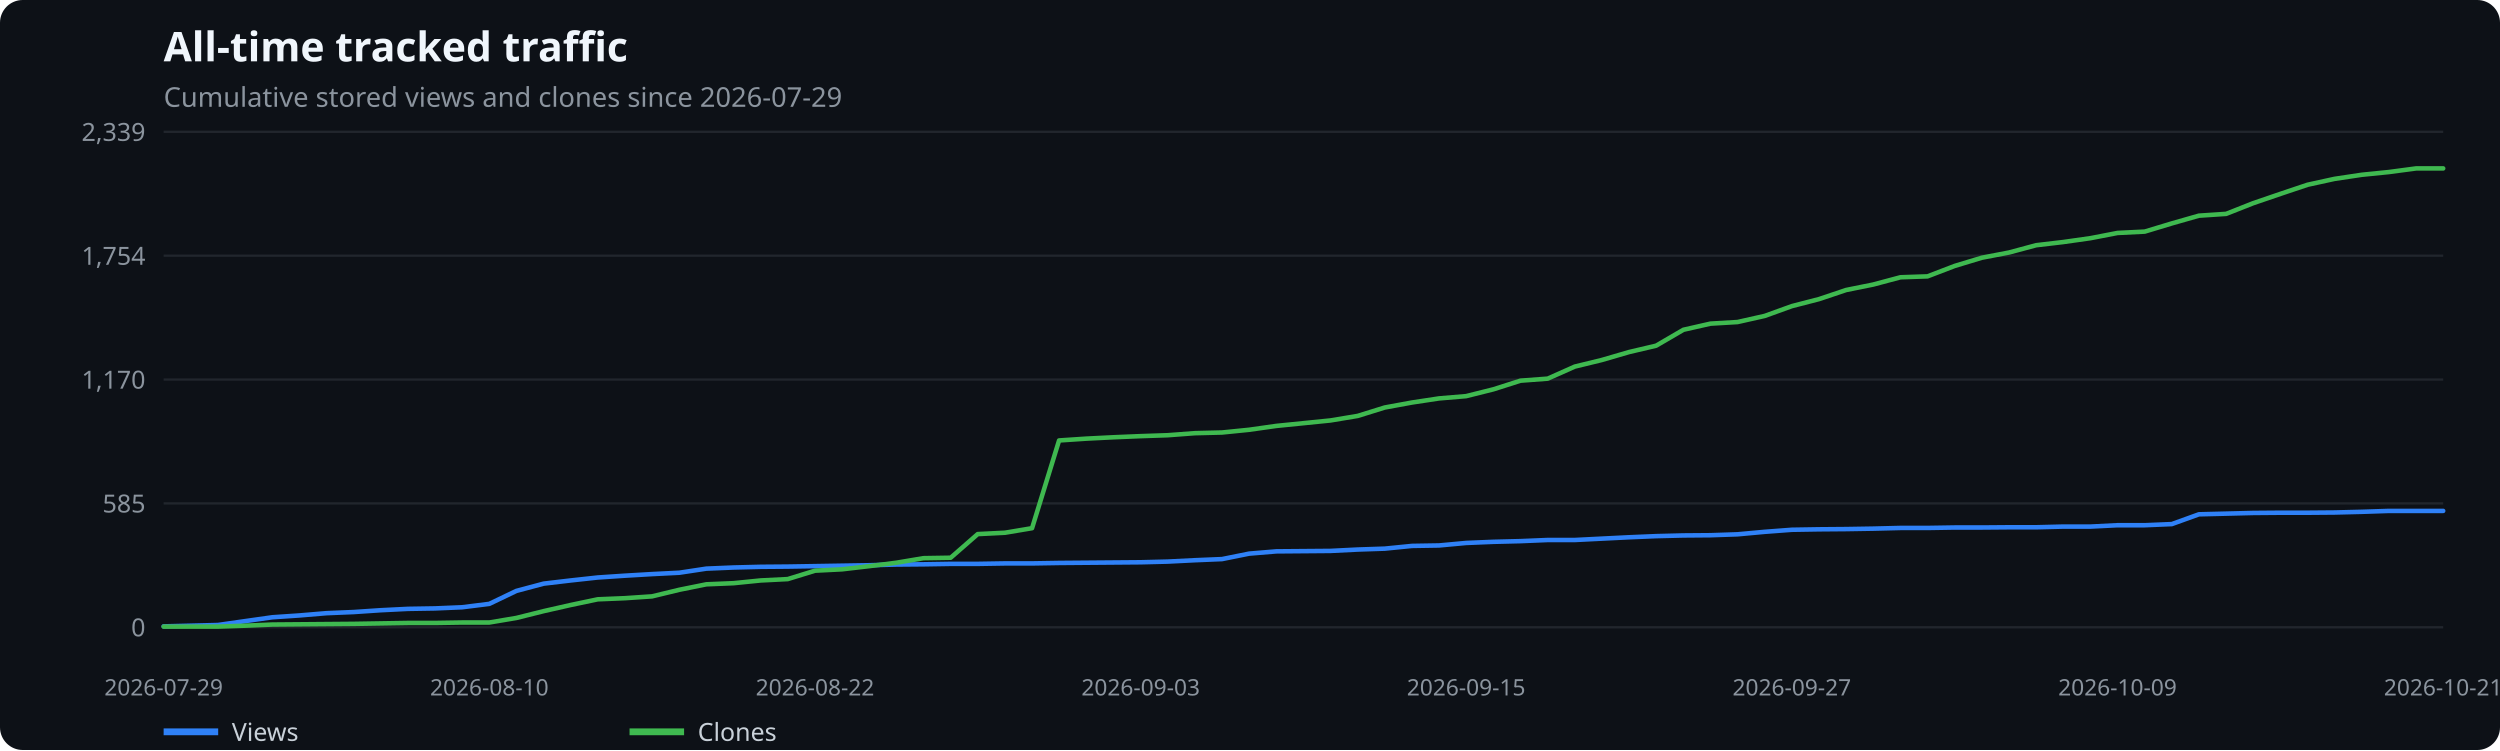
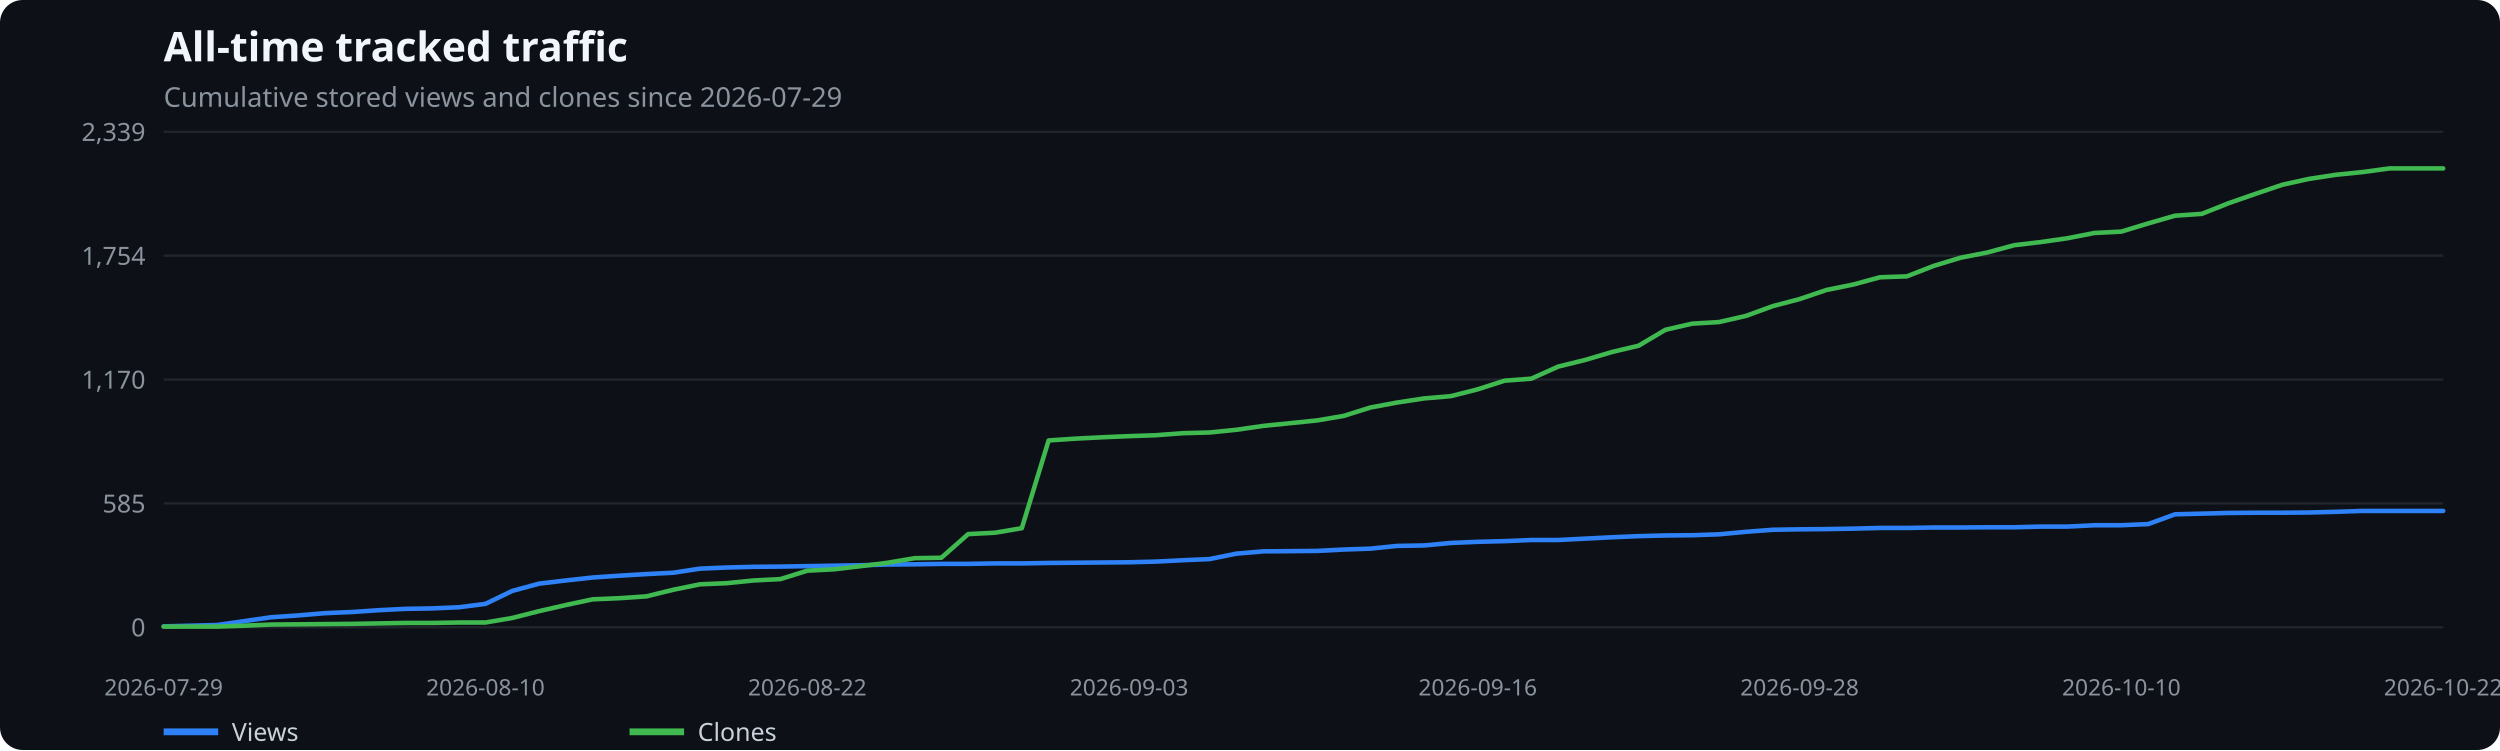
<svg xmlns="http://www.w3.org/2000/svg" width="1100" height="330" viewBox="0 0 1100 330" role="img" aria-label="All-time tracked traffic">
  <rect width="100%" height="100%" fill="#0d1117" rx="10" />
  <text x="72" y="27" fill="#f0f6fc" font-family="system-ui,sans-serif" font-size="18" font-weight="600">All-time tracked traffic</text>
  <text x="72" y="47" fill="#8b949e" font-family="system-ui,sans-serif" font-size="12">Cumulative stored views and clones since 2026-07-29</text>
  <line x1="72" x2="1075" y1="276.0" y2="276.0" stroke="#21262d" />
  <text x="64" y="280.0" text-anchor="end" fill="#8b949e" font-family="system-ui,sans-serif" font-size="11">0</text>
  <line x1="72" x2="1075" y1="221.5" y2="221.5" stroke="#21262d" />
  <text x="64" y="225.5" text-anchor="end" fill="#8b949e" font-family="system-ui,sans-serif" font-size="11">585</text>
  <line x1="72" x2="1075" y1="167.0" y2="167.0" stroke="#21262d" />
  <text x="64" y="171.0" text-anchor="end" fill="#8b949e" font-family="system-ui,sans-serif" font-size="11">1,170</text>
  <line x1="72" x2="1075" y1="112.5" y2="112.5" stroke="#21262d" />
  <text x="64" y="116.5" text-anchor="end" fill="#8b949e" font-family="system-ui,sans-serif" font-size="11">1,754</text>
  <line x1="72" x2="1075" y1="58.0" y2="58.0" stroke="#21262d" />
  <text x="64" y="62.0" text-anchor="end" fill="#8b949e" font-family="system-ui,sans-serif" font-size="11">2,339</text>
  <text x="72.0" y="306" text-anchor="middle" fill="#8b949e" font-family="system-ui,sans-serif" font-size="10">2026-07-29</text>
-   <text x="215.3" y="306" text-anchor="middle" fill="#8b949e" font-family="system-ui,sans-serif" font-size="10">2026-08-10</text>
-   <text x="358.6" y="306" text-anchor="middle" fill="#8b949e" font-family="system-ui,sans-serif" font-size="10">2026-08-22</text>
-   <text x="501.9" y="306" text-anchor="middle" fill="#8b949e" font-family="system-ui,sans-serif" font-size="10">2026-09-03</text>
-   <text x="645.1" y="306" text-anchor="middle" fill="#8b949e" font-family="system-ui,sans-serif" font-size="10">2026-09-15</text>
-   <text x="788.4" y="306" text-anchor="middle" fill="#8b949e" font-family="system-ui,sans-serif" font-size="10">2026-09-27</text>
-   <text x="931.7" y="306" text-anchor="middle" fill="#8b949e" font-family="system-ui,sans-serif" font-size="10">2026-10-09</text>
-   <text x="1075.0" y="306" text-anchor="middle" fill="#8b949e" font-family="system-ui,sans-serif" font-size="10">2026-10-21</text>
-   <polyline points="72.0,275.6 83.9,275.3 95.9,275.0 107.8,273.3 119.8,271.6 131.7,270.8 143.6,269.8 155.6,269.3 167.5,268.5 179.5,267.9 191.4,267.7 203.3,267.2 215.3,265.7 227.2,260.0 239.2,256.8 251.1,255.4 263.0,254.1 275.0,253.3 286.9,252.6 298.9,252.0 310.8,250.2 322.8,249.7 334.7,249.4 346.6,249.3 358.6,249.1 370.5,248.9 382.5,248.7 394.4,248.4 406.3,248.3 418.3,248.1 430.2,248.1 442.2,247.9 454.1,247.9 466.0,247.7 478.0,247.6 489.9,247.5 501.9,247.4 513.8,247.1 525.7,246.5 537.7,246.0 549.6,243.6 561.6,242.6 573.5,242.5 585.4,242.4 597.4,241.8 609.3,241.4 621.3,240.2 633.2,240.0 645.1,238.9 657.1,238.4 669.0,238.1 681.0,237.6 692.9,237.6 704.8,237.0 716.8,236.4 728.7,235.9 740.7,235.6 752.6,235.5 764.5,235.1 776.5,234.0 788.4,233.1 800.4,232.9 812.3,232.8 824.2,232.6 836.2,232.3 848.1,232.3 860.1,232.1 872.0,232.1 884.0,232.0 895.9,232.0 907.8,231.7 919.8,231.7 931.7,231.1 943.7,231.1 955.6,230.6 967.5,226.3 979.5,226.0 991.4,225.7 1003.4,225.6 1015.3,225.6 1027.2,225.5 1039.2,225.2 1051.1,224.8 1063.1,224.8 1075.0,224.8" fill="none" stroke="#2f81f7" stroke-width="2" stroke-linecap="round" stroke-linejoin="round" />
+   <text x="213.6" y="306" text-anchor="middle" fill="#8b949e" font-family="system-ui,sans-serif" font-size="10">2026-08-10</text>
+   <text x="355.2" y="306" text-anchor="middle" fill="#8b949e" font-family="system-ui,sans-serif" font-size="10">2026-08-22</text>
+   <text x="496.8" y="306" text-anchor="middle" fill="#8b949e" font-family="system-ui,sans-serif" font-size="10">2026-09-03</text>
+   <text x="650.2" y="306" text-anchor="middle" fill="#8b949e" font-family="system-ui,sans-serif" font-size="10">2026-09-16</text>
+   <text x="791.8" y="306" text-anchor="middle" fill="#8b949e" font-family="system-ui,sans-serif" font-size="10">2026-09-28</text>
+   <text x="933.4" y="306" text-anchor="middle" fill="#8b949e" font-family="system-ui,sans-serif" font-size="10">2026-10-10</text>
+   <text x="1075.0" y="306" text-anchor="middle" fill="#8b949e" font-family="system-ui,sans-serif" font-size="10">2026-10-22</text>
+   <polyline points="72.0,275.6 83.8,275.3 95.6,275.0 107.4,273.3 119.2,271.6 131.0,270.8 142.8,269.8 154.6,269.3 166.4,268.5 178.2,267.9 190.0,267.7 201.8,267.2 213.6,265.7 225.4,260.0 237.2,256.8 249.0,255.4 260.8,254.1 272.6,253.3 284.4,252.6 296.2,252.0 308.0,250.2 319.8,249.7 331.6,249.4 343.4,249.3 355.2,249.1 367.0,248.9 378.8,248.7 390.6,248.4 402.4,248.3 414.2,248.1 426.0,248.1 437.8,247.9 449.6,247.9 461.4,247.7 473.2,247.6 485.0,247.5 496.8,247.4 508.6,247.1 520.4,246.5 532.2,246.0 544.0,243.6 555.8,242.6 567.6,242.5 579.4,242.4 591.2,241.8 603.0,241.4 614.8,240.2 626.6,240.0 638.4,238.9 650.2,238.4 662.0,238.1 673.8,237.6 685.6,237.6 697.4,237.0 709.2,236.4 721.0,235.9 732.8,235.6 744.6,235.5 756.4,235.1 768.2,234.0 780.0,233.1 791.8,232.9 803.6,232.8 815.4,232.6 827.2,232.3 839.0,232.3 850.8,232.1 862.6,232.1 874.4,232.0 886.2,232.0 898.0,231.7 909.8,231.7 921.6,231.1 933.4,231.1 945.2,230.6 957.0,226.3 968.8,226.0 980.6,225.7 992.4,225.6 1004.2,225.6 1016.0,225.5 1027.8,225.2 1039.6,224.8 1051.4,224.8 1063.2,224.8 1075.0,224.8" fill="none" stroke="#2f81f7" stroke-width="2" stroke-linecap="round" stroke-linejoin="round" />
  <line x1="72" x2="96" y1="322" y2="322" stroke="#2f81f7" stroke-width="3" />
  <text x="102" y="326" fill="#c9d1d9" font-family="system-ui,sans-serif" font-size="11">Views</text>
-   <polyline points="72.0,275.7 83.9,275.7 95.9,275.7 107.8,275.3 119.8,274.8 131.7,274.7 143.6,274.6 155.6,274.5 167.5,274.3 179.5,274.1 191.4,274.1 203.3,273.9 215.3,273.9 227.2,271.9 239.2,268.9 251.1,266.2 263.0,263.7 275.0,263.2 286.9,262.4 298.9,259.5 310.8,257.1 322.8,256.6 334.7,255.4 346.6,254.8 358.6,251.1 370.5,250.5 382.5,249.1 394.4,247.6 406.3,245.6 418.3,245.4 430.2,235.0 442.2,234.4 454.1,232.4 466.0,193.8 478.0,193.0 489.9,192.4 501.9,191.9 513.8,191.5 525.7,190.6 537.7,190.3 549.6,189.1 561.6,187.4 573.5,186.2 585.4,185.0 597.4,183.0 609.3,179.3 621.3,177.1 633.2,175.3 645.1,174.3 657.1,171.3 669.0,167.5 681.0,166.6 692.9,161.3 704.8,158.4 716.8,154.9 728.7,152.1 740.7,145.1 752.6,142.4 764.5,141.7 776.5,139.0 788.4,134.7 800.4,131.6 812.3,127.6 824.2,125.2 836.2,122.0 848.1,121.6 860.1,117.0 872.0,113.4 884.0,111.1 895.9,107.9 907.8,106.5 919.8,104.8 931.7,102.5 943.7,101.9 955.6,98.3 967.5,94.9 979.5,94.1 991.4,89.4 1003.4,85.3 1015.3,81.3 1027.2,78.7 1039.2,76.9 1051.1,75.7 1063.1,74.1 1075.0,74.1" fill="none" stroke="#3fb950" stroke-width="2" stroke-linecap="round" stroke-linejoin="round" />
+   <polyline points="72.0,275.7 83.8,275.7 95.6,275.7 107.4,275.3 119.2,274.8 131.0,274.7 142.8,274.6 154.6,274.5 166.4,274.3 178.2,274.1 190.0,274.1 201.8,273.9 213.6,273.9 225.4,271.9 237.2,268.9 249.0,266.2 260.8,263.7 272.6,263.2 284.4,262.4 296.2,259.5 308.0,257.1 319.8,256.6 331.6,255.4 343.4,254.8 355.2,251.1 367.0,250.5 378.8,249.1 390.6,247.6 402.4,245.6 414.2,245.4 426.0,235.0 437.8,234.4 449.6,232.4 461.4,193.8 473.2,193.0 485.0,192.4 496.8,191.9 508.6,191.5 520.4,190.6 532.2,190.3 544.0,189.1 555.8,187.4 567.6,186.2 579.4,185.0 591.2,183.0 603.0,179.3 614.8,177.1 626.6,175.3 638.4,174.3 650.2,171.3 662.0,167.5 673.8,166.6 685.6,161.3 697.4,158.4 709.2,154.9 721.0,152.1 732.8,145.1 744.6,142.4 756.4,141.7 768.2,139.0 780.0,134.7 791.8,131.6 803.6,127.6 815.4,125.2 827.2,122.0 839.0,121.6 850.8,117.0 862.6,113.4 874.4,111.1 886.2,107.9 898.0,106.5 909.8,104.8 921.6,102.5 933.4,101.9 945.2,98.3 957.0,94.9 968.8,94.1 980.6,89.4 992.4,85.3 1004.2,81.3 1016.0,78.7 1027.8,76.9 1039.6,75.7 1051.4,74.1 1063.2,74.1 1075.0,74.1" fill="none" stroke="#3fb950" stroke-width="2" stroke-linecap="round" stroke-linejoin="round" />
  <line x1="277" x2="301" y1="322" y2="322" stroke="#3fb950" stroke-width="3" />
  <text x="307" y="326" fill="#c9d1d9" font-family="system-ui,sans-serif" font-size="11">Clones</text>
</svg>
